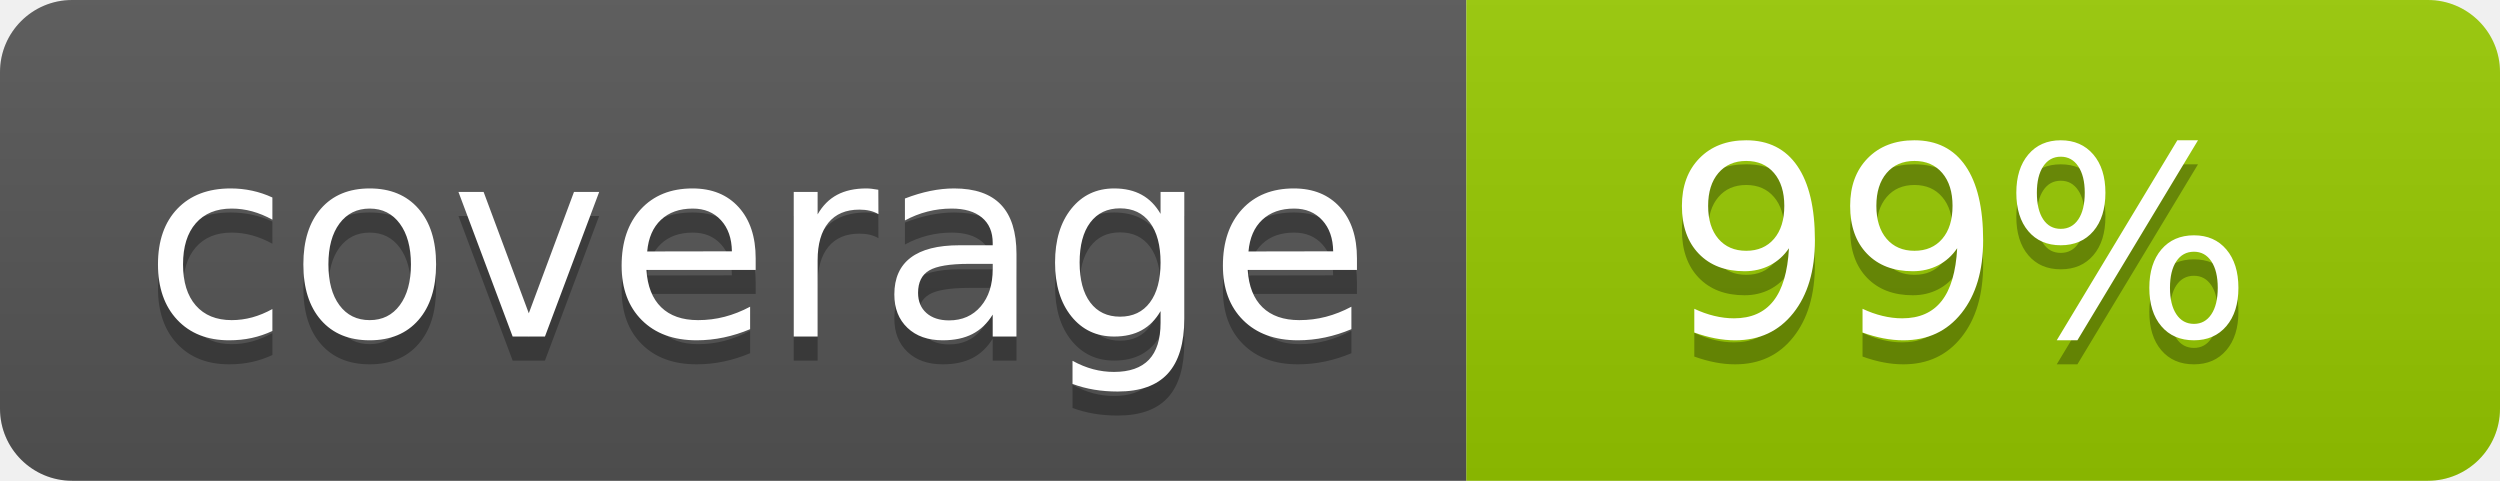
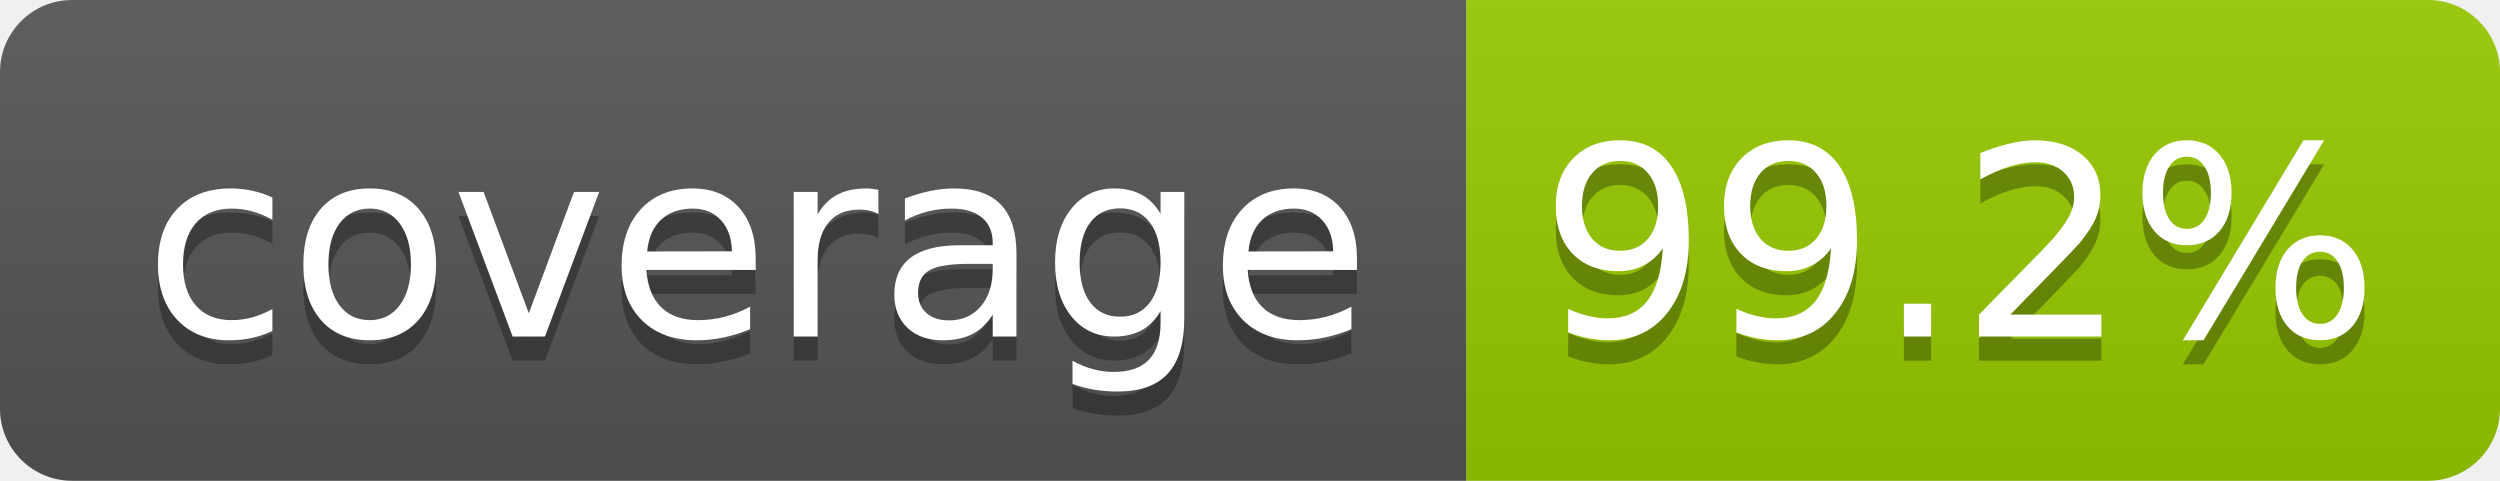
- <svg xmlns="http://www.w3.org/2000/svg" width="104" height="20" role="img" aria-label="coverage: 99%">
+ <svg xmlns="http://www.w3.org/2000/svg" width="104" height="20" role="img" aria-label="coverage: 99.2%">
  <linearGradient id="s" x2="0" y2="100%">
    <stop offset="0" stop-color="#bbb" stop-opacity=".1" />
    <stop offset="1" stop-opacity=".1" />
  </linearGradient>
  <clipPath id="r">
    <rect width="104" height="20" rx="3" fill="#fff" />
  </clipPath>
  <g clip-path="url(#r)">
    <rect width="61" height="20" fill="#555" />
    <rect x="61" width="43" height="20" fill="#97ca00" />
    <rect width="104" height="20" fill="url(#s)" />
  </g>
  <g fill="#fff" text-anchor="middle" font-family="Verdana,Geneva,DejaVu Sans,sans-serif" text-rendering="geometricPrecision" font-size="110">
    <text aria-hidden="true" x="315" y="150" fill="#010101" fill-opacity=".3" transform="scale(.1)" textLength="510">coverage</text>
    <text x="315" y="140" transform="scale(.1)" fill="#fff" textLength="510">coverage</text>
-     <text aria-hidden="true" x="815" y="150" fill="#010101" fill-opacity=".3" transform="scale(.1)" textLength="250">99%</text>
-     <text x="815" y="140" transform="scale(.1)" fill="#fff" textLength="250">99%</text>
+     <text aria-hidden="true" x="815" y="150" fill="#010101" fill-opacity=".3" transform="scale(.1)" textLength="330">99.2%</text>
+     <text x="815" y="140" transform="scale(.1)" fill="#fff" textLength="330">99.2%</text>
  </g>
</svg>
